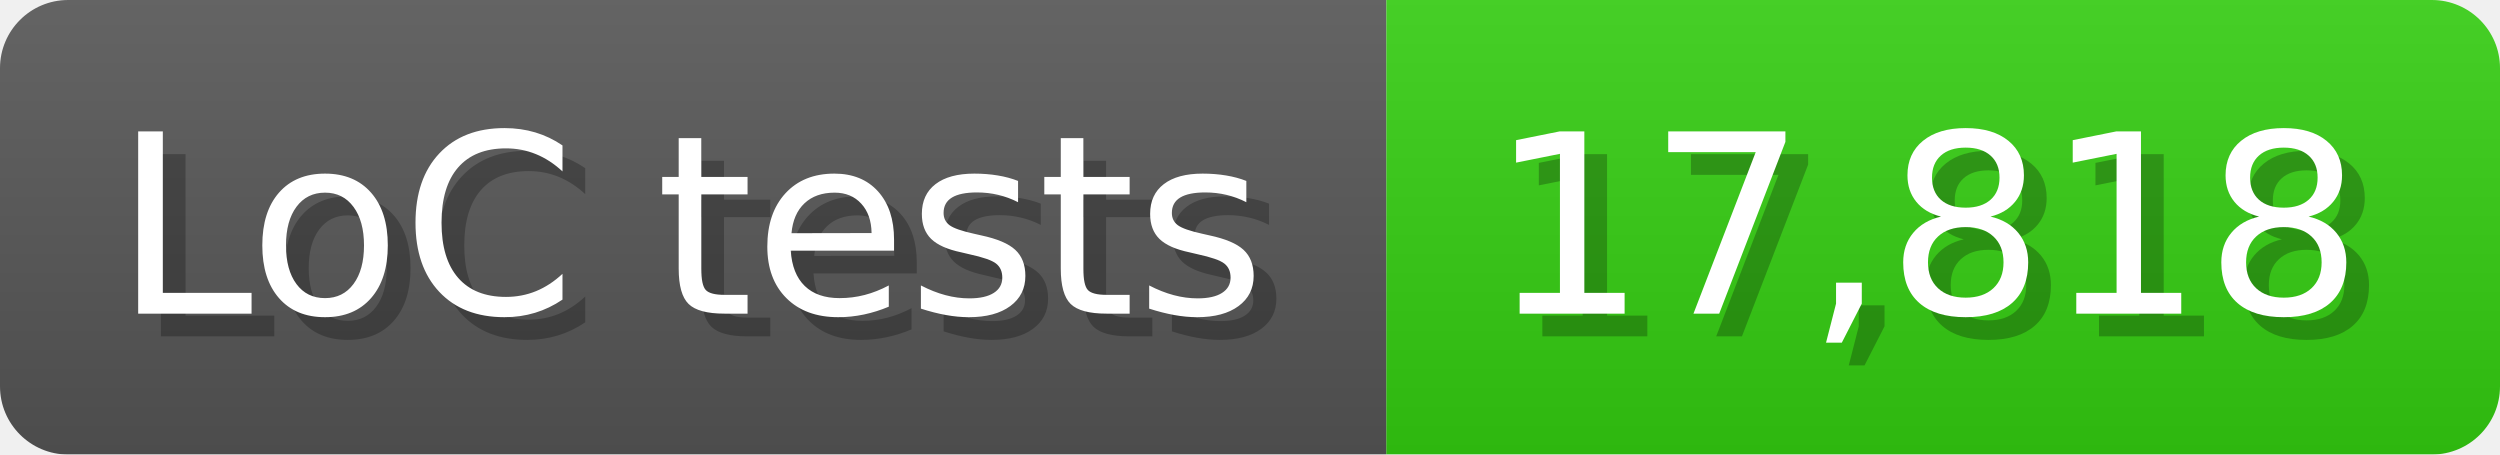
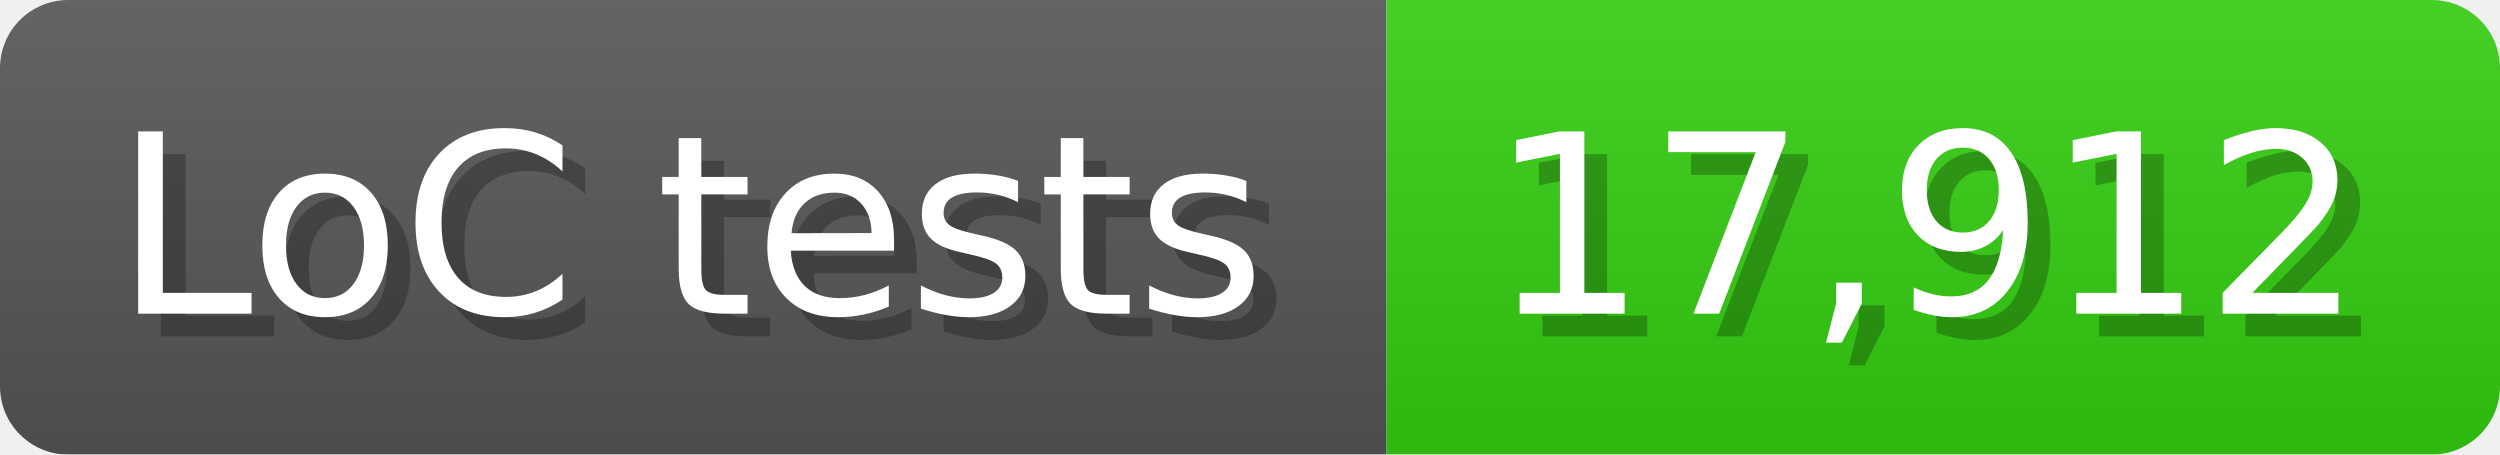
<svg xmlns="http://www.w3.org/2000/svg" width="110" height="20" viewBox="0 0 1100 200">
  <linearGradient id="a" x2="0" y2="100%">
    <stop offset="0" stop-opacity=".1" stop-color="#EEE" />
    <stop offset="1" stop-opacity=".1" />
  </linearGradient>
  <mask id="m">
    <rect width="1100" height="200" rx="30" fill="#FFF" />
  </mask>
  <g mask="url(#m)">
    <rect width="610" height="200" fill="#555" />
    <rect width="490" height="200" fill="#3C1" x="610" />
    <rect width="1100" height="200" fill="url(#a)" />
  </g>
  <g fill="#fff" text-anchor="start" font-family="Verdana,DejaVu Sans,sans-serif" font-size="110">
    <text x="60" y="148" textLength="510" fill="#000" opacity="0.25">LoC tests</text>
    <text x="50" y="138" textLength="510">LoC tests</text>
-     <text x="665" y="148" textLength="390" fill="#000" opacity="0.25">17,818</text>
-     <text x="655" y="138" textLength="390">17,818</text>
+     <text x="665" y="148" textLength="390" fill="#000" opacity="0.25">17,912</text>
+     <text x="655" y="138" textLength="390">17,912</text>
  </g>
</svg>
